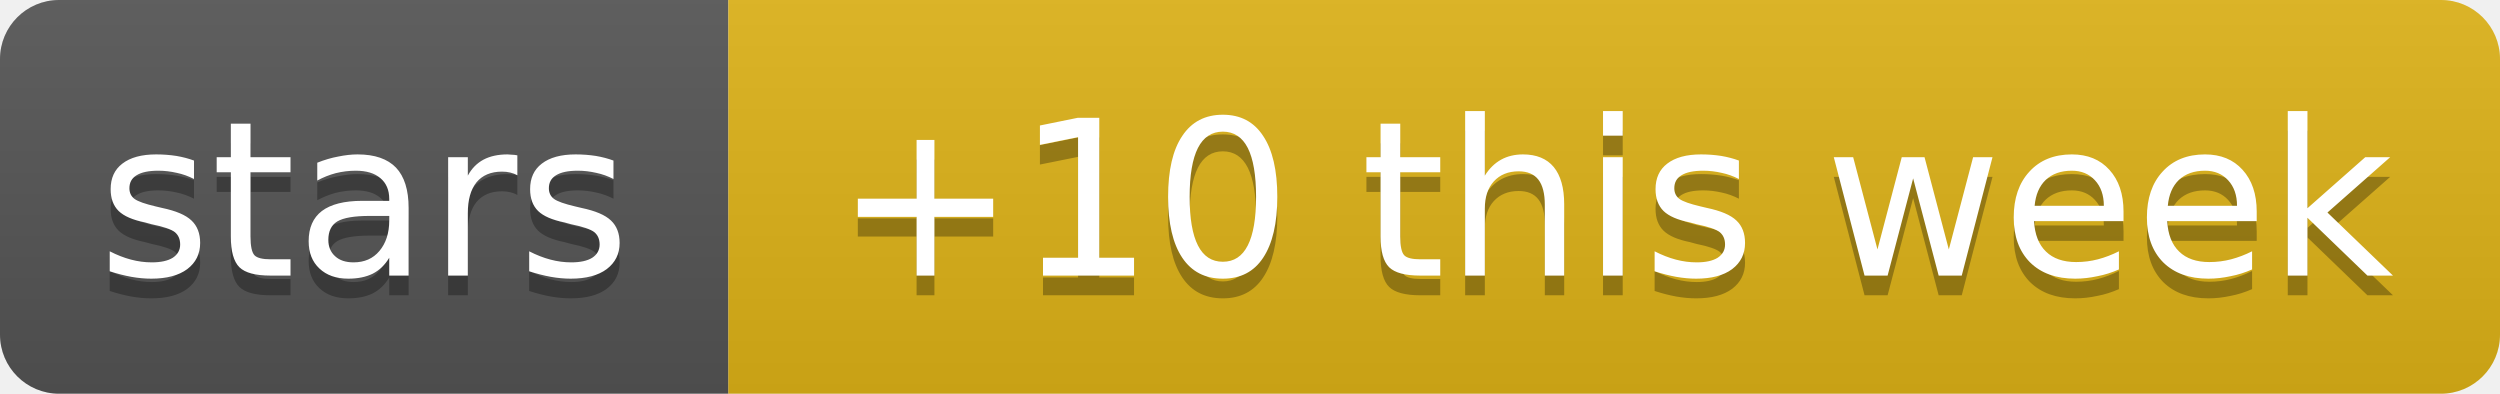
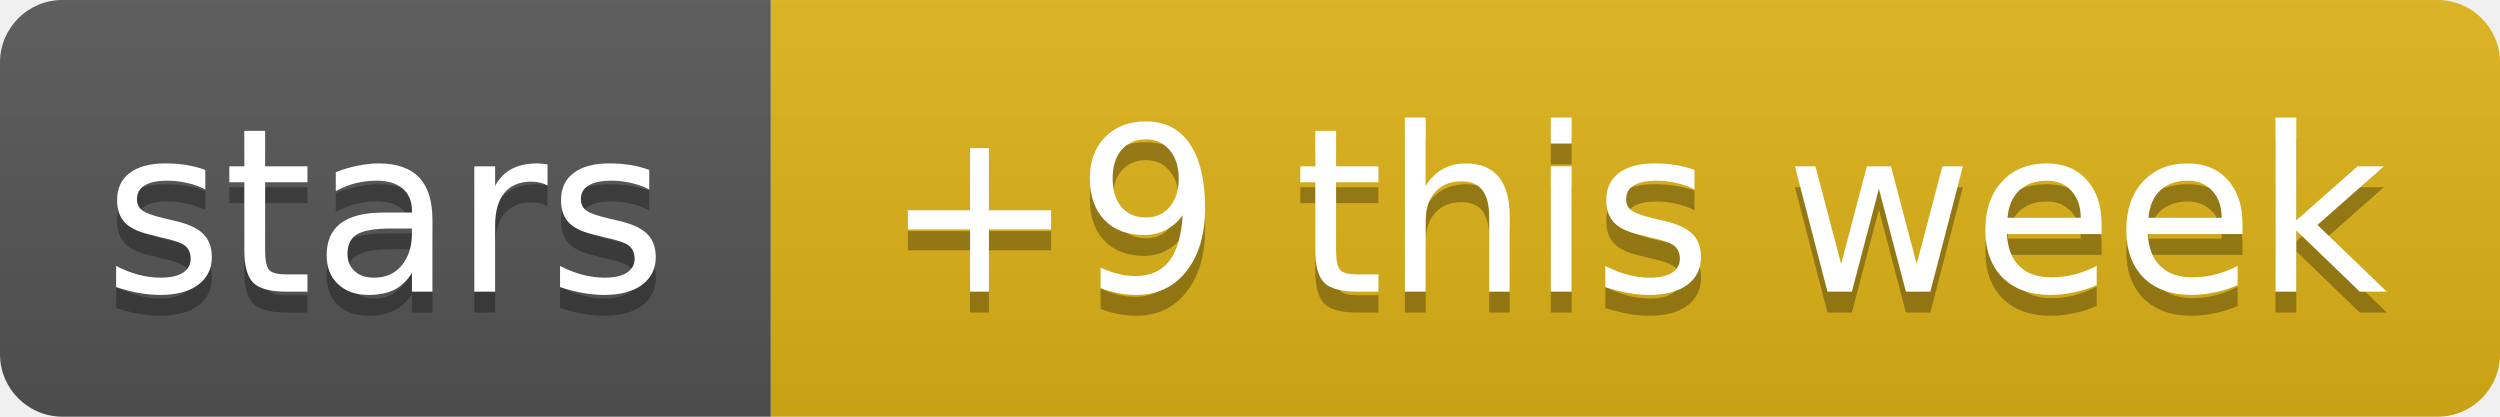
- <svg xmlns="http://www.w3.org/2000/svg" width="127" height="20" role="img" aria-label="stars: +10 this week">
+ <svg xmlns="http://www.w3.org/2000/svg" width="120" height="20" role="img" aria-label="stars: +9 this week">
  <linearGradient id="s" x2="0" y2="100%">
    <stop offset="0" stop-color="#bbb" stop-opacity=".1" />
    <stop offset="1" stop-opacity=".1" />
  </linearGradient>
  <clipPath id="r">
-     <rect width="127" height="20" rx="3" fill="#fff" />
+     <rect width="120" height="20" rx="3" fill="#fff" />
  </clipPath>
  <g clip-path="url(#r)">
    <rect width="37" height="20" fill="#555" />
-     <rect x="37" width="90" height="20" fill="#dfb317" />
-     <rect width="127" height="20" fill="url(#s)" />
+     <rect x="37" width="83" height="20" fill="#dfb317" />
+     <rect width="120" height="20" fill="url(#s)" />
  </g>
  <g fill="#fff" text-anchor="middle" font-family="Verdana,Geneva,DejaVu Sans,sans-serif" text-rendering="geometricPrecision" font-size="11">
    <text aria-hidden="true" x="18.5" y="15" fill="#010101" fill-opacity=".3" textLength="26.9">stars</text>
-     <text aria-hidden="true" x="82" y="15" fill="#010101" fill-opacity=".3" textLength="79.5">+10 this week</text>
+     <text aria-hidden="true" x="78.5" y="15" fill="#010101" fill-opacity=".3" textLength="72.5">+9 this week</text>
    <text x="18.5" y="14" textLength="26.9">stars</text>
-     <text x="82" y="14" textLength="79.5">+10 this week</text>
+     <text x="78.5" y="14" textLength="72.5">+9 this week</text>
  </g>
</svg>
